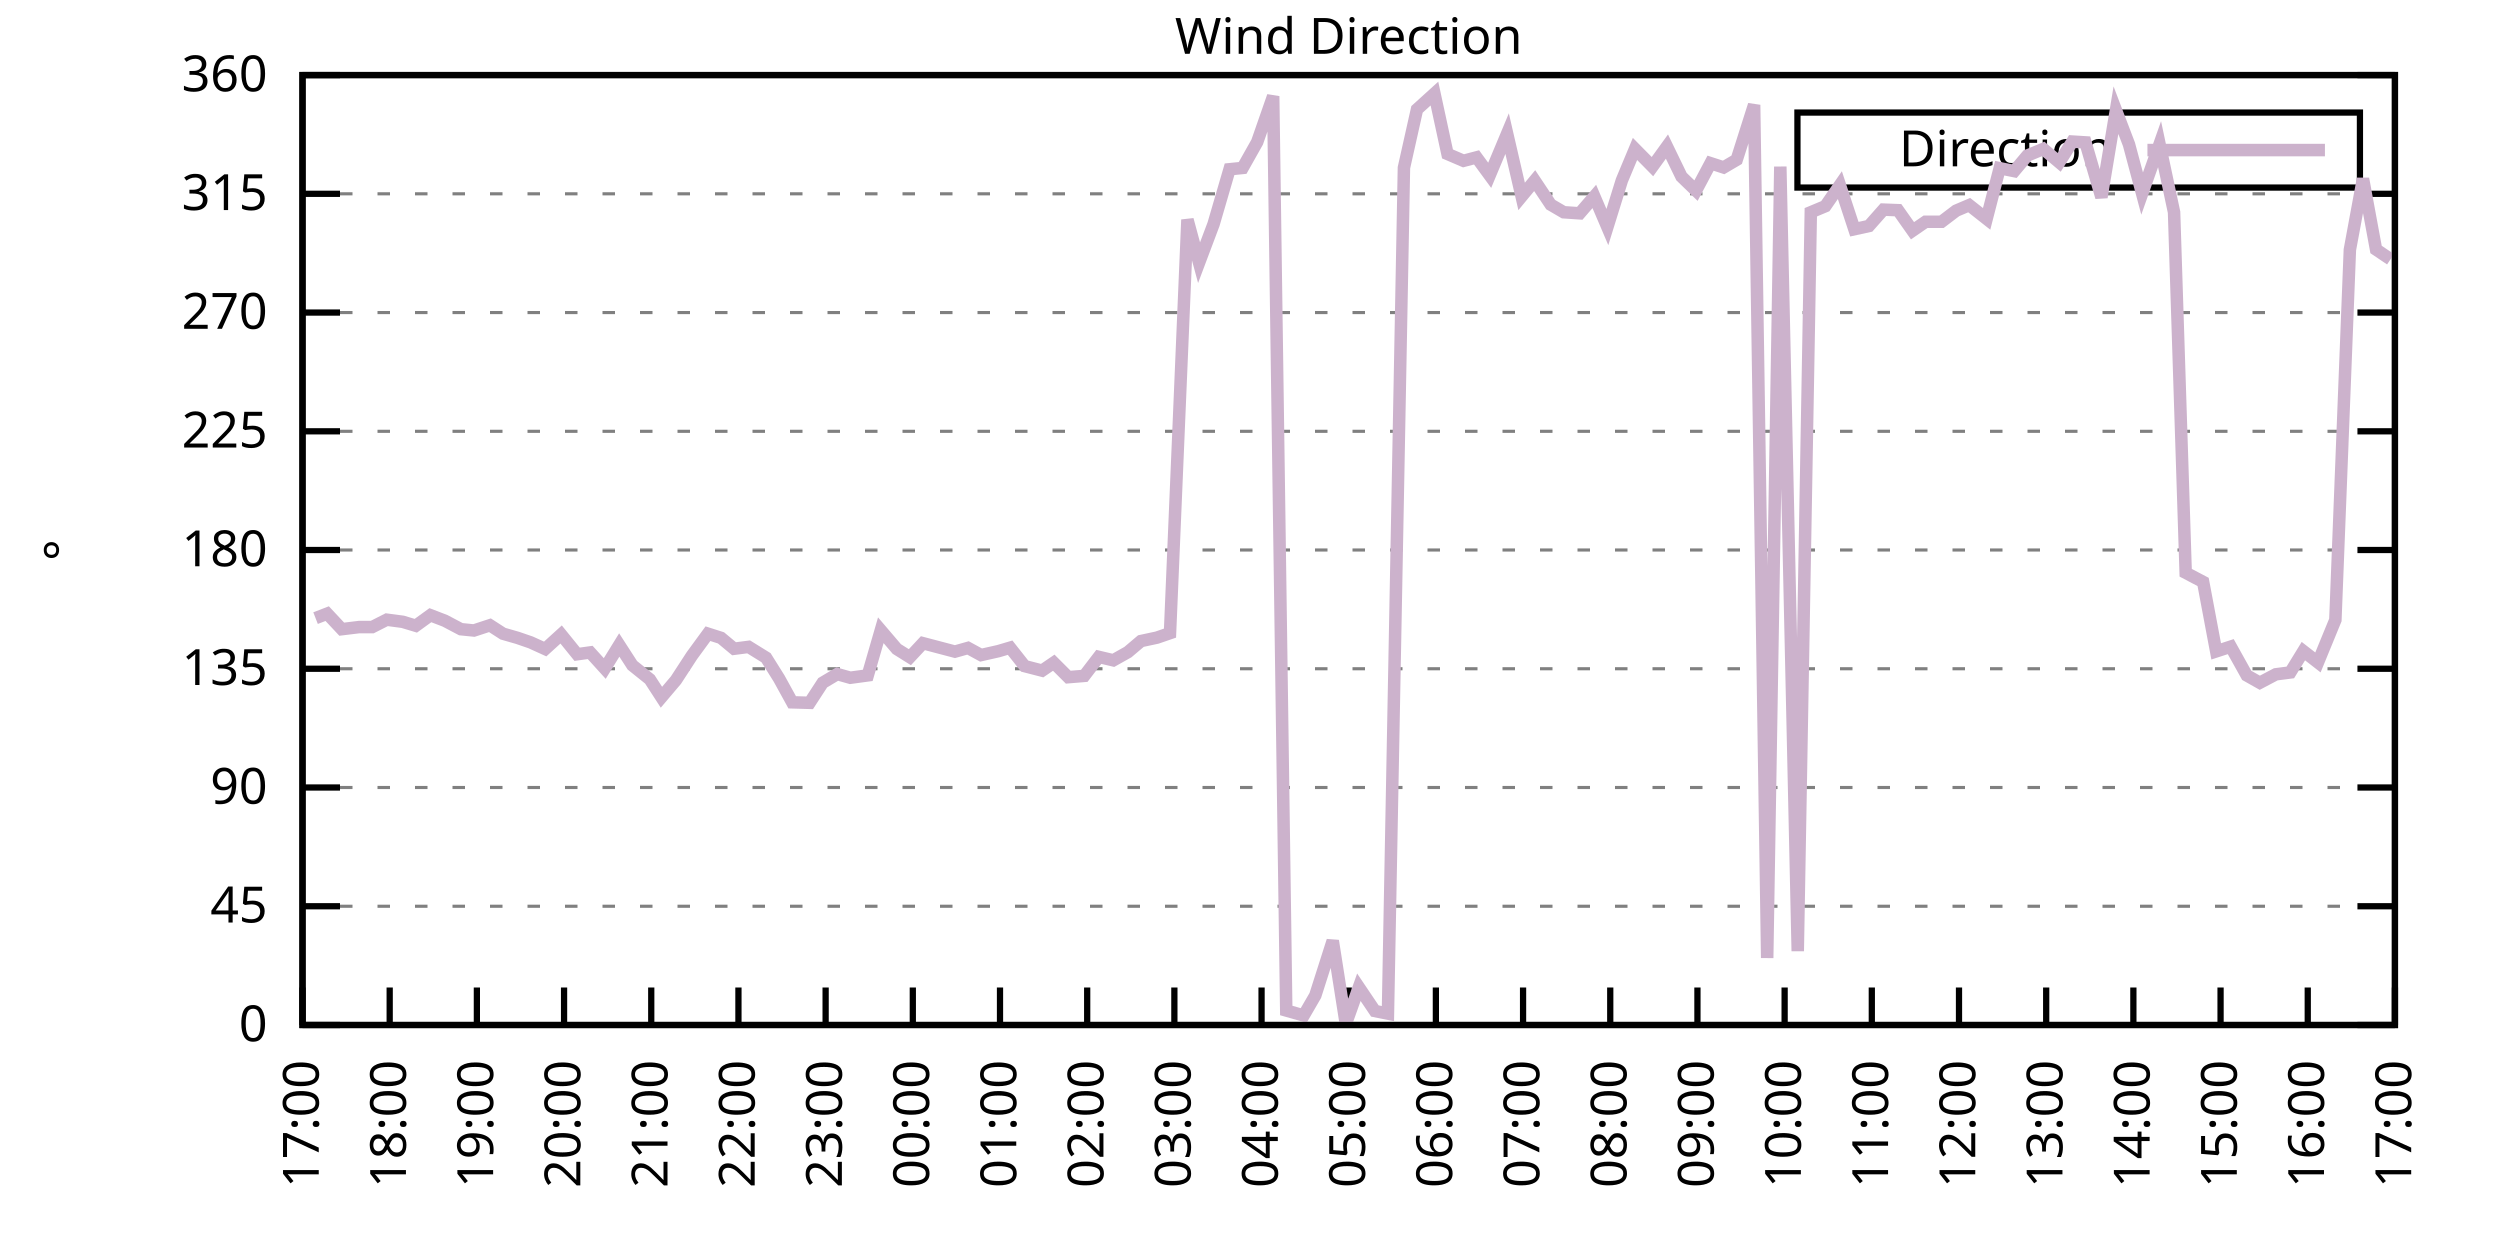
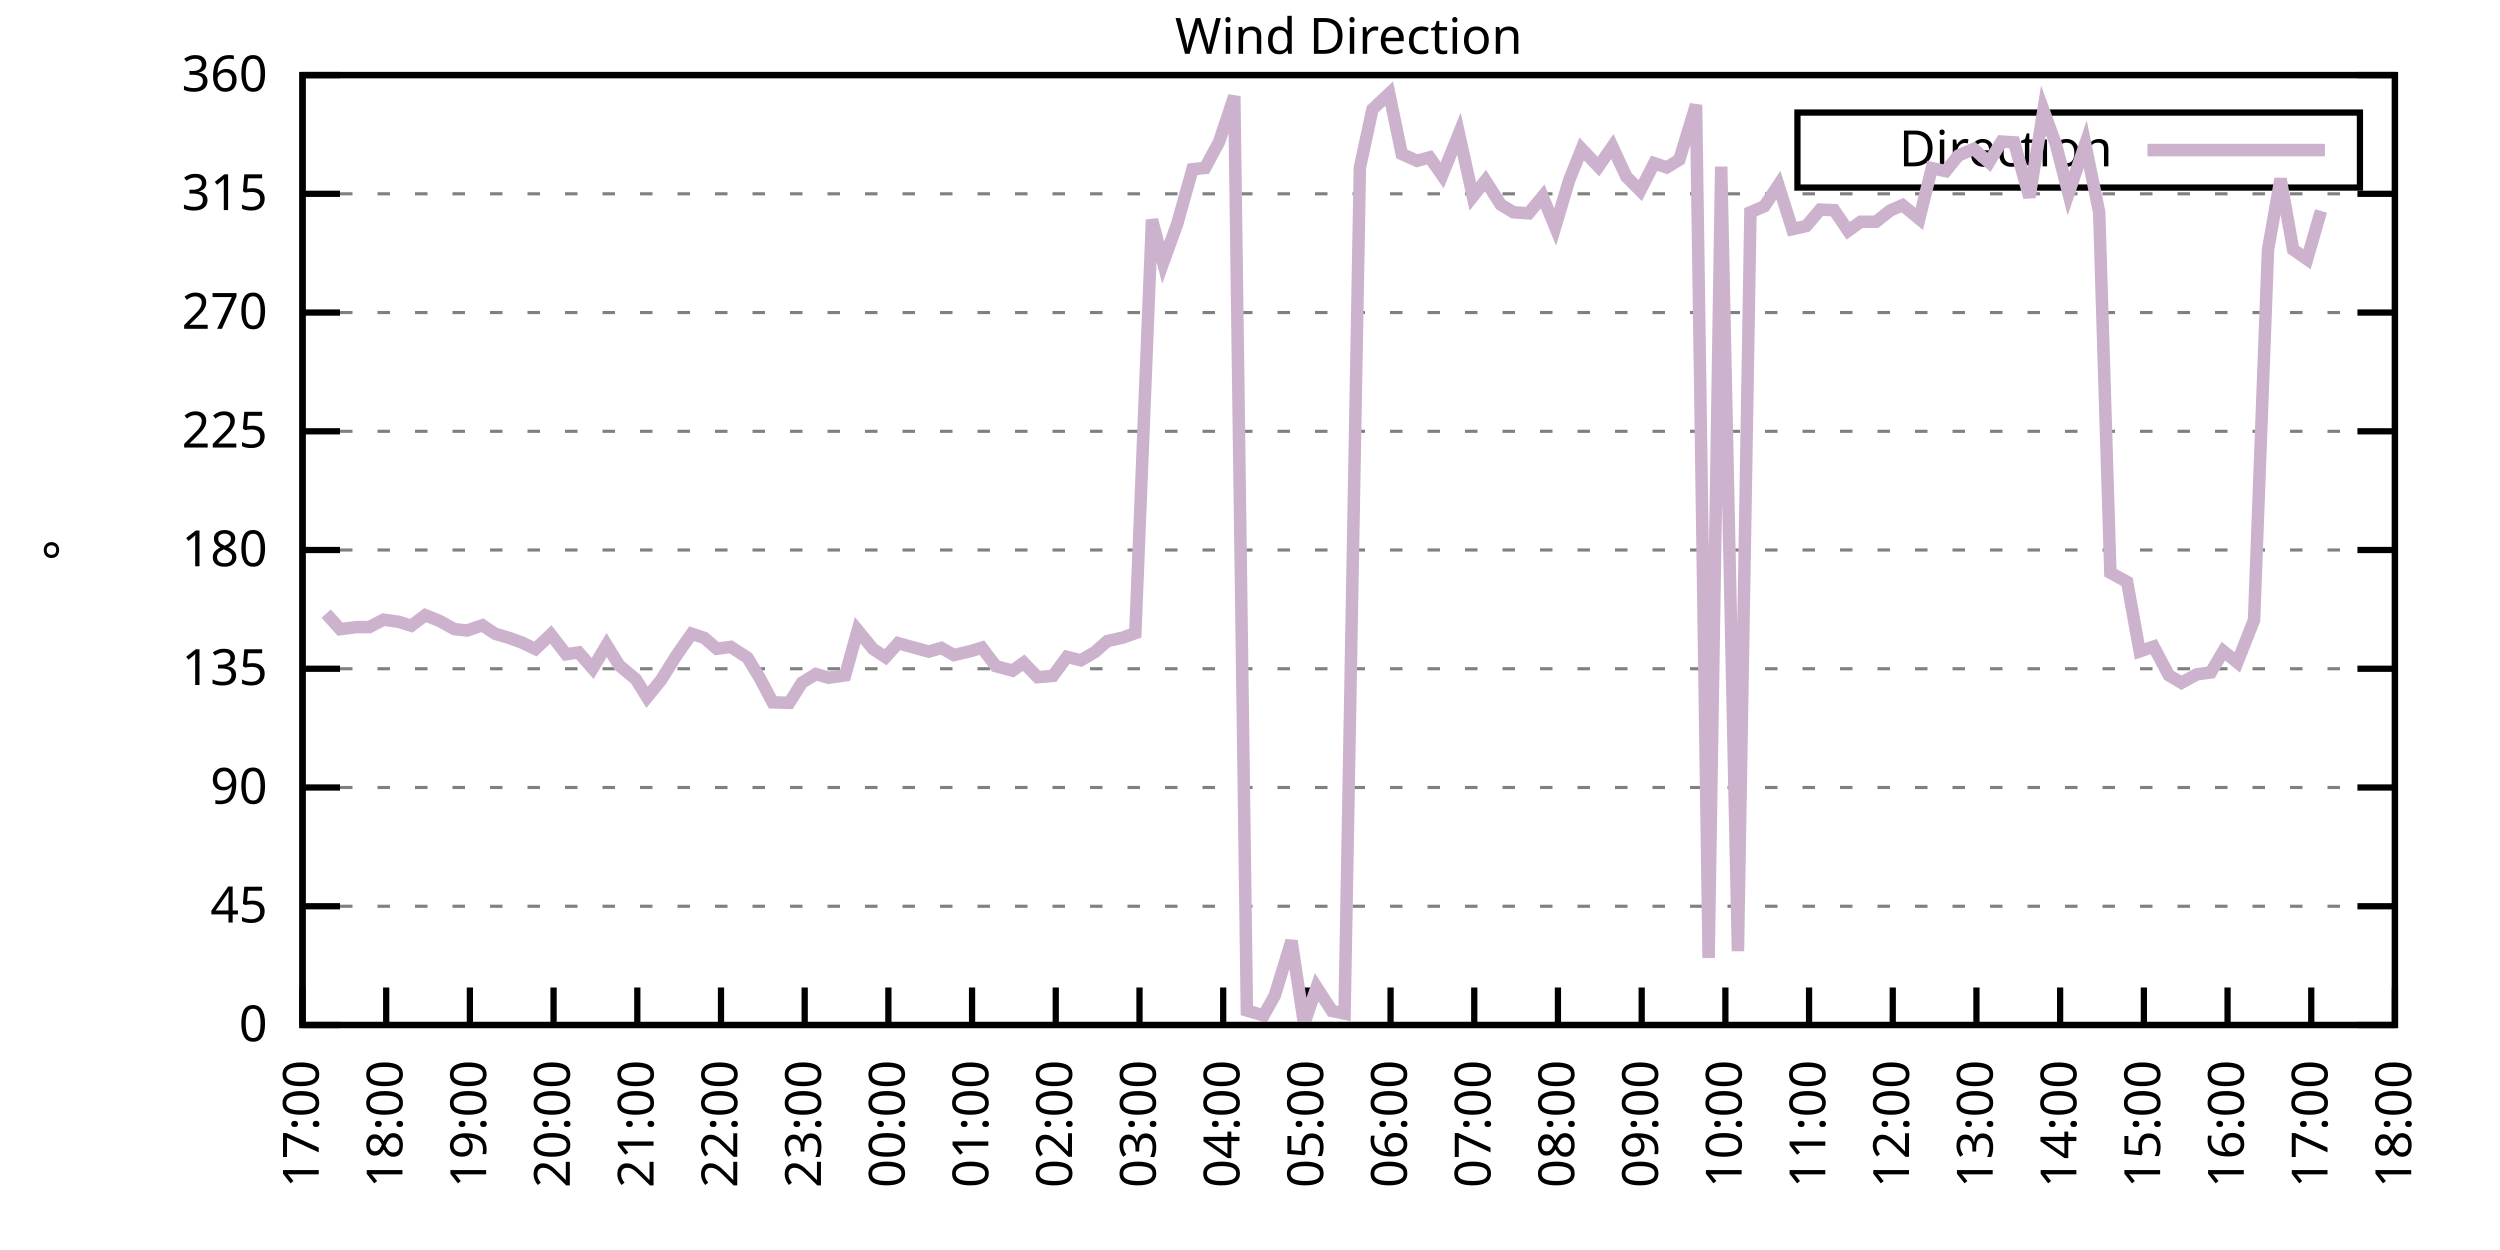
<svg xmlns="http://www.w3.org/2000/svg" xmlns:xlink="http://www.w3.org/1999/xlink" width="400" height="200" viewBox="0 0 400 200">
  <g id="gnuplot_canvas">
    <rect x="0" y="0" width="400" height="200" fill="none" />
    <defs>
      <circle id="gpDot" r="0.5" stroke-width="0.5" stroke="currentColor" />
      <path id="gpPt0" stroke-width="0.333" stroke="currentColor" d="M-1,0 h2 M0,-1 v2" />
      <path id="gpPt1" stroke-width="0.333" stroke="currentColor" d="M-1,-1 L1,1 M1,-1 L-1,1" />
      <path id="gpPt2" stroke-width="0.333" stroke="currentColor" d="M-1,0 L1,0 M0,-1 L0,1 M-1,-1 L1,1 M-1,1 L1,-1" />
      <rect id="gpPt3" stroke-width="0.333" stroke="currentColor" x="-1" y="-1" width="2" height="2" />
      <rect id="gpPt4" stroke-width="0.333" stroke="currentColor" fill="currentColor" x="-1" y="-1" width="2" height="2" />
      <circle id="gpPt5" stroke-width="0.333" stroke="currentColor" cx="0" cy="0" r="1" />
      <use xlink:href="#gpPt5" id="gpPt6" fill="currentColor" stroke="none" />
      <path id="gpPt7" stroke-width="0.333" stroke="currentColor" d="M0,-1.33 L-1.33,0.67 L1.33,0.67 z" />
      <use xlink:href="#gpPt7" id="gpPt8" fill="currentColor" stroke="none" />
      <use xlink:href="#gpPt7" id="gpPt9" stroke="currentColor" transform="rotate(180)" />
      <use xlink:href="#gpPt9" id="gpPt10" fill="currentColor" stroke="none" />
      <use xlink:href="#gpPt3" id="gpPt11" stroke="currentColor" transform="rotate(45)" />
      <use xlink:href="#gpPt11" id="gpPt12" fill="currentColor" stroke="none" />
      <path id="gpPt13" stroke-width="0.333" stroke="currentColor" d="M0,1.330 L1.265,0.411 L0.782,-1.067 L-0.782,-1.076 L-1.265,0.411 z" />
      <use xlink:href="#gpPt13" id="gpPt14" fill="currentColor" stroke="none" />
      <filter id="textbox" filterUnits="objectBoundingBox" x="0" y="0" height="1" width="1">
        <feFlood flood-color="white" flood-opacity="1" result="bgnd" />
        <feComposite in="SourceGraphic" in2="bgnd" operator="atop" />
      </filter>
      <filter id="greybox" filterUnits="objectBoundingBox" x="0" y="0" height="1" width="1">
        <feFlood flood-color="lightgrey" flood-opacity="1" result="grey" />
        <feComposite in="SourceGraphic" in2="grey" operator="atop" />
      </filter>
    </defs>
    <g fill="none" color="white" stroke="currentColor" stroke-width="1.00" stroke-linecap="butt" stroke-linejoin="miter">
</g>
    <g fill="none" color="black" stroke="currentColor" stroke-width="1.00" stroke-linecap="butt" stroke-linejoin="miter">
      <g stroke="none" shape-rendering="crispEdges">
        <polygon fill="rgb(255, 255, 255)" points="48.40,164.00 383.18,164.00 383.18,12.02 48.40,12.02 " />
      </g>
    </g>
    <g fill="none" color="black" stroke="currentColor" stroke-width="1.00" stroke-linecap="butt" stroke-linejoin="miter">
</g>
    <g fill="none" color="black" stroke="black" stroke-width="0.50" stroke-linecap="butt" stroke-linejoin="miter">
</g>
    <g fill="none" color="gray" stroke="currentColor" stroke-width="0.50" stroke-linecap="butt" stroke-linejoin="miter">
      <path stroke="gray" stroke-dasharray="2,4" class="gridline" d="M48.40,164.00 L383.19,164.00  " />
    </g>
    <g fill="none" color="gray" stroke="gray" stroke-width="1.00" stroke-linecap="butt" stroke-linejoin="miter">
</g>
    <g fill="none" color="black" stroke="currentColor" stroke-width="1.00" stroke-linecap="butt" stroke-linejoin="miter">
      <path stroke="black" d="M48.40,164.00 L54.40,164.00 M383.19,164.00 L377.19,164.00  " />
      <g transform="translate(42.80,166.60)" stroke="none" fill="black" font-family="Sans" font-size="8.00" text-anchor="end">
        <text>
          <tspan font-family="Sans"> 0</tspan>
        </text>
      </g>
    </g>
    <g fill="none" color="black" stroke="currentColor" stroke-width="1.00" stroke-linecap="butt" stroke-linejoin="miter">
</g>
    <g fill="none" color="black" stroke="black" stroke-width="0.50" stroke-linecap="butt" stroke-linejoin="miter">
</g>
    <g fill="none" color="gray" stroke="currentColor" stroke-width="0.50" stroke-linecap="butt" stroke-linejoin="miter">
      <path stroke="gray" stroke-dasharray="2,4" class="gridline" d="M48.40,145.00 L383.19,145.00  " />
    </g>
    <g fill="none" color="gray" stroke="gray" stroke-width="1.00" stroke-linecap="butt" stroke-linejoin="miter">
</g>
    <g fill="none" color="black" stroke="currentColor" stroke-width="1.00" stroke-linecap="butt" stroke-linejoin="miter">
      <path stroke="black" d="M48.40,145.00 L54.40,145.00 M383.19,145.00 L377.19,145.00  " />
      <g transform="translate(42.80,147.60)" stroke="none" fill="black" font-family="Sans" font-size="8.00" text-anchor="end">
        <text>
          <tspan font-family="Sans"> 45</tspan>
        </text>
      </g>
    </g>
    <g fill="none" color="black" stroke="currentColor" stroke-width="1.00" stroke-linecap="butt" stroke-linejoin="miter">
</g>
    <g fill="none" color="black" stroke="black" stroke-width="0.50" stroke-linecap="butt" stroke-linejoin="miter">
</g>
    <g fill="none" color="gray" stroke="currentColor" stroke-width="0.50" stroke-linecap="butt" stroke-linejoin="miter">
      <path stroke="gray" stroke-dasharray="2,4" class="gridline" d="M48.40,126.00 L383.19,126.00  " />
    </g>
    <g fill="none" color="gray" stroke="gray" stroke-width="1.00" stroke-linecap="butt" stroke-linejoin="miter">
</g>
    <g fill="none" color="black" stroke="currentColor" stroke-width="1.00" stroke-linecap="butt" stroke-linejoin="miter">
      <path stroke="black" d="M48.40,126.00 L54.40,126.00 M383.19,126.00 L377.19,126.00  " />
      <g transform="translate(42.80,128.60)" stroke="none" fill="black" font-family="Sans" font-size="8.00" text-anchor="end">
        <text>
          <tspan font-family="Sans"> 90</tspan>
        </text>
      </g>
    </g>
    <g fill="none" color="black" stroke="currentColor" stroke-width="1.00" stroke-linecap="butt" stroke-linejoin="miter">
</g>
    <g fill="none" color="black" stroke="black" stroke-width="0.50" stroke-linecap="butt" stroke-linejoin="miter">
</g>
    <g fill="none" color="gray" stroke="currentColor" stroke-width="0.50" stroke-linecap="butt" stroke-linejoin="miter">
      <path stroke="gray" stroke-dasharray="2,4" class="gridline" d="M48.40,107.00 L383.19,107.00  " />
    </g>
    <g fill="none" color="gray" stroke="gray" stroke-width="1.00" stroke-linecap="butt" stroke-linejoin="miter">
</g>
    <g fill="none" color="black" stroke="currentColor" stroke-width="1.00" stroke-linecap="butt" stroke-linejoin="miter">
      <path stroke="black" d="M48.40,107.00 L54.40,107.00 M383.19,107.00 L377.19,107.00  " />
      <g transform="translate(42.80,109.60)" stroke="none" fill="black" font-family="Sans" font-size="8.00" text-anchor="end">
        <text>
          <tspan font-family="Sans"> 135</tspan>
        </text>
      </g>
    </g>
    <g fill="none" color="black" stroke="currentColor" stroke-width="1.00" stroke-linecap="butt" stroke-linejoin="miter">
</g>
    <g fill="none" color="black" stroke="black" stroke-width="0.50" stroke-linecap="butt" stroke-linejoin="miter">
</g>
    <g fill="none" color="gray" stroke="currentColor" stroke-width="0.50" stroke-linecap="butt" stroke-linejoin="miter">
      <path stroke="gray" stroke-dasharray="2,4" class="gridline" d="M48.40,88.00 L383.19,88.00  " />
    </g>
    <g fill="none" color="gray" stroke="gray" stroke-width="1.00" stroke-linecap="butt" stroke-linejoin="miter">
</g>
    <g fill="none" color="black" stroke="currentColor" stroke-width="1.00" stroke-linecap="butt" stroke-linejoin="miter">
      <path stroke="black" d="M48.40,88.00 L54.40,88.00 M383.19,88.00 L377.19,88.00  " />
      <g transform="translate(42.80,90.60)" stroke="none" fill="black" font-family="Sans" font-size="8.00" text-anchor="end">
        <text>
          <tspan font-family="Sans"> 180</tspan>
        </text>
      </g>
    </g>
    <g fill="none" color="black" stroke="currentColor" stroke-width="1.00" stroke-linecap="butt" stroke-linejoin="miter">
</g>
    <g fill="none" color="black" stroke="black" stroke-width="0.50" stroke-linecap="butt" stroke-linejoin="miter">
</g>
    <g fill="none" color="gray" stroke="currentColor" stroke-width="0.50" stroke-linecap="butt" stroke-linejoin="miter">
      <path stroke="gray" stroke-dasharray="2,4" class="gridline" d="M48.40,69.01 L383.19,69.01  " />
    </g>
    <g fill="none" color="gray" stroke="gray" stroke-width="1.00" stroke-linecap="butt" stroke-linejoin="miter">
</g>
    <g fill="none" color="black" stroke="currentColor" stroke-width="1.00" stroke-linecap="butt" stroke-linejoin="miter">
      <path stroke="black" d="M48.40,69.01 L54.40,69.01 M383.19,69.01 L377.19,69.01  " />
      <g transform="translate(42.80,71.61)" stroke="none" fill="black" font-family="Sans" font-size="8.00" text-anchor="end">
        <text>
          <tspan font-family="Sans"> 225</tspan>
        </text>
      </g>
    </g>
    <g fill="none" color="black" stroke="currentColor" stroke-width="1.00" stroke-linecap="butt" stroke-linejoin="miter">
</g>
    <g fill="none" color="black" stroke="black" stroke-width="0.50" stroke-linecap="butt" stroke-linejoin="miter">
</g>
    <g fill="none" color="gray" stroke="currentColor" stroke-width="0.50" stroke-linecap="butt" stroke-linejoin="miter">
      <path stroke="gray" stroke-dasharray="2,4" class="gridline" d="M48.40,50.01 L383.19,50.01  " />
    </g>
    <g fill="none" color="gray" stroke="gray" stroke-width="1.00" stroke-linecap="butt" stroke-linejoin="miter">
</g>
    <g fill="none" color="black" stroke="currentColor" stroke-width="1.00" stroke-linecap="butt" stroke-linejoin="miter">
      <path stroke="black" d="M48.40,50.01 L54.40,50.01 M383.19,50.01 L377.19,50.01  " />
      <g transform="translate(42.80,52.61)" stroke="none" fill="black" font-family="Sans" font-size="8.00" text-anchor="end">
        <text>
          <tspan font-family="Sans"> 270</tspan>
        </text>
      </g>
    </g>
    <g fill="none" color="black" stroke="currentColor" stroke-width="1.00" stroke-linecap="butt" stroke-linejoin="miter">
</g>
    <g fill="none" color="black" stroke="black" stroke-width="0.50" stroke-linecap="butt" stroke-linejoin="miter">
</g>
    <g fill="none" color="gray" stroke="currentColor" stroke-width="0.50" stroke-linecap="butt" stroke-linejoin="miter">
      <path stroke="gray" stroke-dasharray="2,4" class="gridline" d="M48.40,31.01 L383.19,31.01  " />
    </g>
    <g fill="none" color="gray" stroke="gray" stroke-width="1.00" stroke-linecap="butt" stroke-linejoin="miter">
</g>
    <g fill="none" color="black" stroke="currentColor" stroke-width="1.00" stroke-linecap="butt" stroke-linejoin="miter">
      <path stroke="black" d="M48.40,31.01 L54.40,31.01 M383.19,31.01 L377.19,31.01  " />
      <g transform="translate(42.80,33.61)" stroke="none" fill="black" font-family="Sans" font-size="8.00" text-anchor="end">
        <text>
          <tspan font-family="Sans"> 315</tspan>
        </text>
      </g>
    </g>
    <g fill="none" color="black" stroke="currentColor" stroke-width="1.00" stroke-linecap="butt" stroke-linejoin="miter">
</g>
    <g fill="none" color="black" stroke="black" stroke-width="0.50" stroke-linecap="butt" stroke-linejoin="miter">
</g>
    <g fill="none" color="gray" stroke="currentColor" stroke-width="0.50" stroke-linecap="butt" stroke-linejoin="miter">
      <path stroke="gray" stroke-dasharray="2,4" class="gridline" d="M48.40,12.01 L383.19,12.01  " />
    </g>
    <g fill="none" color="gray" stroke="gray" stroke-width="1.00" stroke-linecap="butt" stroke-linejoin="miter">
</g>
    <g fill="none" color="black" stroke="currentColor" stroke-width="1.00" stroke-linecap="butt" stroke-linejoin="miter">
      <path stroke="black" d="M48.40,12.01 L54.40,12.01 M383.19,12.01 L377.19,12.01  " />
      <g transform="translate(42.80,14.61)" stroke="none" fill="black" font-family="Sans" font-size="8.00" text-anchor="end">
        <text>
          <tspan font-family="Sans"> 360</tspan>
        </text>
      </g>
    </g>
    <g fill="none" color="black" stroke="currentColor" stroke-width="1.00" stroke-linecap="butt" stroke-linejoin="miter">
      <path stroke="black" d="M48.40,164.00 L48.40,158.00  " />
      <g transform="translate(51.00,169.60) rotate(270.00)" stroke="none" fill="black" font-family="Sans" font-size="8.00" text-anchor="end">
        <text>
          <tspan font-family="Sans">17:00</tspan>
        </text>
      </g>
    </g>
    <g fill="none" color="black" stroke="currentColor" stroke-width="1.00" stroke-linecap="butt" stroke-linejoin="miter">
-       <path stroke="black" d="M62.35,164.00 L62.35,158.00  " />
-       <g transform="translate(64.95,169.60) rotate(270.00)" stroke="none" fill="black" font-family="Sans" font-size="8.00" text-anchor="end">
+       <path stroke="black" d="M61.79,164.00 L61.79,158.00  " />
+       <g transform="translate(64.39,169.60) rotate(270.00)" stroke="none" fill="black" font-family="Sans" font-size="8.00" text-anchor="end">
        <text>
          <tspan font-family="Sans">18:00</tspan>
        </text>
      </g>
    </g>
    <g fill="none" color="black" stroke="currentColor" stroke-width="1.00" stroke-linecap="butt" stroke-linejoin="miter">
-       <path stroke="black" d="M76.30,164.00 L76.30,158.00  " />
-       <g transform="translate(78.90,169.60) rotate(270.00)" stroke="none" fill="black" font-family="Sans" font-size="8.00" text-anchor="end">
+       <path stroke="black" d="M75.18,164.00 L75.18,158.00  " />
+       <g transform="translate(77.78,169.60) rotate(270.00)" stroke="none" fill="black" font-family="Sans" font-size="8.00" text-anchor="end">
        <text>
          <tspan font-family="Sans">19:00</tspan>
        </text>
      </g>
    </g>
    <g fill="none" color="black" stroke="currentColor" stroke-width="1.00" stroke-linecap="butt" stroke-linejoin="miter">
-       <path stroke="black" d="M90.25,164.00 L90.25,158.00  " />
-       <g transform="translate(92.85,169.60) rotate(270.00)" stroke="none" fill="black" font-family="Sans" font-size="8.00" text-anchor="end">
+       <path stroke="black" d="M88.57,164.00 L88.57,158.00  " />
+       <g transform="translate(91.17,169.60) rotate(270.00)" stroke="none" fill="black" font-family="Sans" font-size="8.00" text-anchor="end">
        <text>
          <tspan font-family="Sans">20:00</tspan>
        </text>
      </g>
    </g>
    <g fill="none" color="black" stroke="currentColor" stroke-width="1.00" stroke-linecap="butt" stroke-linejoin="miter">
-       <path stroke="black" d="M104.20,164.00 L104.20,158.00  " />
-       <g transform="translate(106.80,169.60) rotate(270.00)" stroke="none" fill="black" font-family="Sans" font-size="8.00" text-anchor="end">
+       <path stroke="black" d="M101.97,164.00 L101.97,158.00  " />
+       <g transform="translate(104.57,169.60) rotate(270.00)" stroke="none" fill="black" font-family="Sans" font-size="8.00" text-anchor="end">
        <text>
          <tspan font-family="Sans">21:00</tspan>
        </text>
      </g>
    </g>
    <g fill="none" color="black" stroke="currentColor" stroke-width="1.00" stroke-linecap="butt" stroke-linejoin="miter">
-       <path stroke="black" d="M118.15,164.00 L118.15,158.00  " />
-       <g transform="translate(120.75,169.60) rotate(270.00)" stroke="none" fill="black" font-family="Sans" font-size="8.00" text-anchor="end">
+       <path stroke="black" d="M115.36,164.00 L115.36,158.00  " />
+       <g transform="translate(117.96,169.60) rotate(270.00)" stroke="none" fill="black" font-family="Sans" font-size="8.00" text-anchor="end">
        <text>
          <tspan font-family="Sans">22:00</tspan>
        </text>
      </g>
    </g>
    <g fill="none" color="black" stroke="currentColor" stroke-width="1.00" stroke-linecap="butt" stroke-linejoin="miter">
-       <path stroke="black" d="M132.10,164.00 L132.10,158.00  " />
-       <g transform="translate(134.70,169.60) rotate(270.00)" stroke="none" fill="black" font-family="Sans" font-size="8.00" text-anchor="end">
+       <path stroke="black" d="M128.75,164.00 L128.75,158.00  " />
+       <g transform="translate(131.35,169.60) rotate(270.00)" stroke="none" fill="black" font-family="Sans" font-size="8.00" text-anchor="end">
        <text>
          <tspan font-family="Sans">23:00</tspan>
        </text>
      </g>
    </g>
    <g fill="none" color="black" stroke="currentColor" stroke-width="1.00" stroke-linecap="butt" stroke-linejoin="miter">
-       <path stroke="black" d="M146.05,164.00 L146.05,158.00  " />
-       <g transform="translate(148.65,169.60) rotate(270.00)" stroke="none" fill="black" font-family="Sans" font-size="8.00" text-anchor="end">
+       <path stroke="black" d="M142.14,164.00 L142.14,158.00  " />
+       <g transform="translate(144.74,169.60) rotate(270.00)" stroke="none" fill="black" font-family="Sans" font-size="8.00" text-anchor="end">
        <text>
          <tspan font-family="Sans">00:00</tspan>
        </text>
      </g>
    </g>
    <g fill="none" color="black" stroke="currentColor" stroke-width="1.00" stroke-linecap="butt" stroke-linejoin="miter">
-       <path stroke="black" d="M160.00,164.00 L160.00,158.00  " />
-       <g transform="translate(162.60,169.60) rotate(270.00)" stroke="none" fill="black" font-family="Sans" font-size="8.00" text-anchor="end">
+       <path stroke="black" d="M155.53,164.00 L155.53,158.00  " />
+       <g transform="translate(158.13,169.60) rotate(270.00)" stroke="none" fill="black" font-family="Sans" font-size="8.00" text-anchor="end">
        <text>
          <tspan font-family="Sans">01:00</tspan>
        </text>
      </g>
    </g>
    <g fill="none" color="black" stroke="currentColor" stroke-width="1.00" stroke-linecap="butt" stroke-linejoin="miter">
-       <path stroke="black" d="M173.95,164.00 L173.95,158.00  " />
-       <g transform="translate(176.55,169.60) rotate(270.00)" stroke="none" fill="black" font-family="Sans" font-size="8.00" text-anchor="end">
+       <path stroke="black" d="M168.92,164.00 L168.92,158.00  " />
+       <g transform="translate(171.52,169.60) rotate(270.00)" stroke="none" fill="black" font-family="Sans" font-size="8.00" text-anchor="end">
        <text>
          <tspan font-family="Sans">02:00</tspan>
        </text>
      </g>
    </g>
    <g fill="none" color="black" stroke="currentColor" stroke-width="1.00" stroke-linecap="butt" stroke-linejoin="miter">
-       <path stroke="black" d="M187.90,164.00 L187.90,158.00  " />
-       <g transform="translate(190.50,169.60) rotate(270.00)" stroke="none" fill="black" font-family="Sans" font-size="8.00" text-anchor="end">
+       <path stroke="black" d="M182.32,164.00 L182.32,158.00  " />
+       <g transform="translate(184.92,169.60) rotate(270.00)" stroke="none" fill="black" font-family="Sans" font-size="8.00" text-anchor="end">
        <text>
          <tspan font-family="Sans">03:00</tspan>
        </text>
      </g>
    </g>
    <g fill="none" color="black" stroke="currentColor" stroke-width="1.00" stroke-linecap="butt" stroke-linejoin="miter">
-       <path stroke="black" d="M201.85,164.00 L201.85,158.00  " />
-       <g transform="translate(204.45,169.60) rotate(270.00)" stroke="none" fill="black" font-family="Sans" font-size="8.00" text-anchor="end">
+       <path stroke="black" d="M195.71,164.00 L195.71,158.00  " />
+       <g transform="translate(198.31,169.60) rotate(270.00)" stroke="none" fill="black" font-family="Sans" font-size="8.00" text-anchor="end">
        <text>
          <tspan font-family="Sans">04:00</tspan>
        </text>
      </g>
    </g>
    <g fill="none" color="black" stroke="currentColor" stroke-width="1.00" stroke-linecap="butt" stroke-linejoin="miter">
-       <path stroke="black" d="M215.80,164.00 L215.80,158.00  " />
-       <g transform="translate(218.40,169.60) rotate(270.00)" stroke="none" fill="black" font-family="Sans" font-size="8.00" text-anchor="end">
+       <path stroke="black" d="M209.10,164.00 L209.10,158.00  " />
+       <g transform="translate(211.70,169.60) rotate(270.00)" stroke="none" fill="black" font-family="Sans" font-size="8.00" text-anchor="end">
        <text>
          <tspan font-family="Sans">05:00</tspan>
        </text>
      </g>
    </g>
    <g fill="none" color="black" stroke="currentColor" stroke-width="1.00" stroke-linecap="butt" stroke-linejoin="miter">
-       <path stroke="black" d="M229.74,164.00 L229.74,158.00  " />
-       <g transform="translate(232.34,169.60) rotate(270.00)" stroke="none" fill="black" font-family="Sans" font-size="8.00" text-anchor="end">
+       <path stroke="black" d="M222.49,164.00 L222.49,158.00  " />
+       <g transform="translate(225.09,169.60) rotate(270.00)" stroke="none" fill="black" font-family="Sans" font-size="8.00" text-anchor="end">
        <text>
          <tspan font-family="Sans">06:00</tspan>
        </text>
      </g>
    </g>
    <g fill="none" color="black" stroke="currentColor" stroke-width="1.00" stroke-linecap="butt" stroke-linejoin="miter">
-       <path stroke="black" d="M243.69,164.00 L243.69,158.00  " />
-       <g transform="translate(246.29,169.60) rotate(270.00)" stroke="none" fill="black" font-family="Sans" font-size="8.00" text-anchor="end">
+       <path stroke="black" d="M235.88,164.00 L235.88,158.00  " />
+       <g transform="translate(238.48,169.60) rotate(270.00)" stroke="none" fill="black" font-family="Sans" font-size="8.00" text-anchor="end">
        <text>
          <tspan font-family="Sans">07:00</tspan>
        </text>
      </g>
    </g>
    <g fill="none" color="black" stroke="currentColor" stroke-width="1.00" stroke-linecap="butt" stroke-linejoin="miter">
-       <path stroke="black" d="M257.64,164.00 L257.64,158.00  " />
-       <g transform="translate(260.24,169.60) rotate(270.00)" stroke="none" fill="black" font-family="Sans" font-size="8.00" text-anchor="end">
+       <path stroke="black" d="M249.27,164.00 L249.27,158.00  " />
+       <g transform="translate(251.87,169.60) rotate(270.00)" stroke="none" fill="black" font-family="Sans" font-size="8.00" text-anchor="end">
        <text>
          <tspan font-family="Sans">08:00</tspan>
        </text>
      </g>
    </g>
    <g fill="none" color="black" stroke="currentColor" stroke-width="1.00" stroke-linecap="butt" stroke-linejoin="miter">
-       <path stroke="black" d="M271.59,164.00 L271.59,158.00  " />
-       <g transform="translate(274.19,169.60) rotate(270.00)" stroke="none" fill="black" font-family="Sans" font-size="8.00" text-anchor="end">
+       <path stroke="black" d="M262.67,164.00 L262.67,158.00  " />
+       <g transform="translate(265.27,169.60) rotate(270.00)" stroke="none" fill="black" font-family="Sans" font-size="8.00" text-anchor="end">
        <text>
          <tspan font-family="Sans">09:00</tspan>
        </text>
      </g>
    </g>
    <g fill="none" color="black" stroke="currentColor" stroke-width="1.00" stroke-linecap="butt" stroke-linejoin="miter">
-       <path stroke="black" d="M285.54,164.00 L285.54,158.00  " />
-       <g transform="translate(288.14,169.60) rotate(270.00)" stroke="none" fill="black" font-family="Sans" font-size="8.00" text-anchor="end">
+       <path stroke="black" d="M276.06,164.00 L276.06,158.00  " />
+       <g transform="translate(278.66,169.60) rotate(270.00)" stroke="none" fill="black" font-family="Sans" font-size="8.00" text-anchor="end">
        <text>
          <tspan font-family="Sans">10:00</tspan>
        </text>
      </g>
    </g>
    <g fill="none" color="black" stroke="currentColor" stroke-width="1.00" stroke-linecap="butt" stroke-linejoin="miter">
-       <path stroke="black" d="M299.49,164.00 L299.49,158.00  " />
-       <g transform="translate(302.09,169.60) rotate(270.00)" stroke="none" fill="black" font-family="Sans" font-size="8.00" text-anchor="end">
+       <path stroke="black" d="M289.45,164.00 L289.45,158.00  " />
+       <g transform="translate(292.05,169.60) rotate(270.00)" stroke="none" fill="black" font-family="Sans" font-size="8.00" text-anchor="end">
        <text>
          <tspan font-family="Sans">11:00</tspan>
        </text>
      </g>
    </g>
    <g fill="none" color="black" stroke="currentColor" stroke-width="1.00" stroke-linecap="butt" stroke-linejoin="miter">
-       <path stroke="black" d="M313.44,164.00 L313.44,158.00  " />
-       <g transform="translate(316.04,169.60) rotate(270.00)" stroke="none" fill="black" font-family="Sans" font-size="8.00" text-anchor="end">
+       <path stroke="black" d="M302.84,164.00 L302.84,158.00  " />
+       <g transform="translate(305.44,169.60) rotate(270.00)" stroke="none" fill="black" font-family="Sans" font-size="8.00" text-anchor="end">
        <text>
          <tspan font-family="Sans">12:00</tspan>
        </text>
      </g>
    </g>
    <g fill="none" color="black" stroke="currentColor" stroke-width="1.00" stroke-linecap="butt" stroke-linejoin="miter">
-       <path stroke="black" d="M327.39,164.00 L327.39,158.00  " />
-       <g transform="translate(329.99,169.60) rotate(270.00)" stroke="none" fill="black" font-family="Sans" font-size="8.00" text-anchor="end">
+       <path stroke="black" d="M316.23,164.00 L316.23,158.00  " />
+       <g transform="translate(318.83,169.60) rotate(270.00)" stroke="none" fill="black" font-family="Sans" font-size="8.00" text-anchor="end">
        <text>
          <tspan font-family="Sans">13:00</tspan>
        </text>
      </g>
    </g>
    <g fill="none" color="black" stroke="currentColor" stroke-width="1.00" stroke-linecap="butt" stroke-linejoin="miter">
-       <path stroke="black" d="M341.34,164.00 L341.34,158.00  " />
-       <g transform="translate(343.94,169.60) rotate(270.00)" stroke="none" fill="black" font-family="Sans" font-size="8.00" text-anchor="end">
+       <path stroke="black" d="M329.62,164.00 L329.62,158.00  " />
+       <g transform="translate(332.22,169.60) rotate(270.00)" stroke="none" fill="black" font-family="Sans" font-size="8.00" text-anchor="end">
        <text>
          <tspan font-family="Sans">14:00</tspan>
        </text>
      </g>
    </g>
    <g fill="none" color="black" stroke="currentColor" stroke-width="1.00" stroke-linecap="butt" stroke-linejoin="miter">
-       <path stroke="black" d="M355.29,164.00 L355.29,158.00  " />
-       <g transform="translate(357.89,169.60) rotate(270.00)" stroke="none" fill="black" font-family="Sans" font-size="8.00" text-anchor="end">
+       <path stroke="black" d="M343.02,164.00 L343.02,158.00  " />
+       <g transform="translate(345.62,169.60) rotate(270.00)" stroke="none" fill="black" font-family="Sans" font-size="8.00" text-anchor="end">
        <text>
          <tspan font-family="Sans">15:00</tspan>
        </text>
      </g>
    </g>
    <g fill="none" color="black" stroke="currentColor" stroke-width="1.00" stroke-linecap="butt" stroke-linejoin="miter">
-       <path stroke="black" d="M369.24,164.00 L369.24,158.00  " />
-       <g transform="translate(371.84,169.60) rotate(270.00)" stroke="none" fill="black" font-family="Sans" font-size="8.00" text-anchor="end">
+       <path stroke="black" d="M356.41,164.00 L356.41,158.00  " />
+       <g transform="translate(359.01,169.60) rotate(270.00)" stroke="none" fill="black" font-family="Sans" font-size="8.00" text-anchor="end">
        <text>
          <tspan font-family="Sans">16:00</tspan>
+         </text>
+       </g>
+     </g>
+     <g fill="none" color="black" stroke="currentColor" stroke-width="1.00" stroke-linecap="butt" stroke-linejoin="miter">
+       <path stroke="black" d="M369.80,164.00 L369.80,158.00  " />
+       <g transform="translate(372.40,169.60) rotate(270.00)" stroke="none" fill="black" font-family="Sans" font-size="8.00" text-anchor="end">
+         <text>
+           <tspan font-family="Sans">17:00</tspan>
        </text>
      </g>
    </g>
    <g fill="none" color="black" stroke="currentColor" stroke-width="1.00" stroke-linecap="butt" stroke-linejoin="miter">
      <path stroke="black" d="M383.19,164.00 L383.19,158.00  " />
      <g transform="translate(385.79,169.60) rotate(270.00)" stroke="none" fill="black" font-family="Sans" font-size="8.00" text-anchor="end">
        <text>
-           <tspan font-family="Sans">17:00</tspan>
+           <tspan font-family="Sans">18:00</tspan>
        </text>
      </g>
    </g>
    <g fill="none" color="black" stroke="currentColor" stroke-width="1.00" stroke-linecap="butt" stroke-linejoin="miter">
</g>
    <g fill="none" color="black" stroke="currentColor" stroke-width="1.00" stroke-linecap="butt" stroke-linejoin="miter">
      <path stroke="black" d="M48.40,12.01 L48.40,164.00 L383.19,164.00 L383.19,12.01 L48.40,12.01 Z  " />
    </g>
    <g fill="none" color="black" stroke="currentColor" stroke-width="1.00" stroke-linecap="butt" stroke-linejoin="miter">
</g>
    <g fill="none" color="black" stroke="currentColor" stroke-width="1.00" stroke-linecap="butt" stroke-linejoin="miter">
      <path stroke="black" d="M287.59,30.01 L287.59,18.01 L377.59,18.01 L377.59,30.01 L287.59,30.01 Z  " />
    </g>
    <g id="Wind_direction_plot_1">
      <g fill="none" color="white" stroke="black" stroke-width="2.00" stroke-linecap="butt" stroke-linejoin="miter">
</g>
      <g fill="none" color="black" stroke="currentColor" stroke-width="2.00" stroke-linecap="butt" stroke-linejoin="miter">
        <g transform="translate(337.99,26.61)" stroke="none" fill="black" font-family="Sans" font-size="8.00" text-anchor="end">
          <text>
            <tspan font-family="Sans">Direction</tspan>
          </text>
        </g>
      </g>
      <g fill="none" color="black" stroke="currentColor" stroke-width="2.00" stroke-linecap="butt" stroke-linejoin="miter">
-         <path stroke="rgb(204, 178, 204)" d="M343.59,24.01 L371.99,24.01 M50.49,98.90 L52.35,98.18 L54.68,100.67 L57.47,100.33 L59.56,100.33 L61.88,99.15   L64.44,99.49 L66.53,100.12 L68.86,98.43 L71.18,99.32 L73.74,100.67 L75.83,100.88 L78.39,100.04 L80.48,101.39   L82.81,102.06 L84.90,102.78 L87.23,103.84 L89.78,101.52 L92.34,104.68 L94.43,104.39 L96.76,106.96 L99.08,103.20   L101.18,106.45 L103.97,108.69 L105.83,111.56 L108.15,108.82 L110.71,104.89 L113.27,101.39 L115.36,102.06 L117.45,103.80   L119.78,103.50 L122.57,105.23 L124.66,108.57 L126.75,112.37 L129.54,112.45 L131.63,109.24 L133.96,107.85 L136.05,108.44   L138.84,108.06 L140.93,100.84 L143.49,103.84 L145.58,105.15 L147.67,102.91 L152.79,104.26 L154.88,103.67 L156.97,104.81   L159.76,104.18 L161.62,103.63 L163.95,106.58 L166.74,107.30 L168.60,106.03 L170.92,108.35 L173.48,108.14 L175.81,105.10   L178.13,105.65 L180.46,104.34 L182.55,102.57 L185.11,102.02 L187.20,101.30 L189.99,35.15 L191.85,42.03 L194.17,35.86   L196.73,27.08 L198.82,26.87 L201.15,22.73 L203.71,15.39 L205.80,161.68 L208.59,162.48 L210.45,159.27 L213.24,150.53   L215.33,163.83 L217.42,157.96 L219.98,161.76 L222.07,162.18 L224.63,26.83 L226.72,17.50 L229.51,14.97 L231.60,24.63   L234.16,25.73 L236.25,25.18 L238.35,28.05 L241.14,21.38 L243.46,31.43 L245.55,28.90 L248.11,32.74 L250.20,33.96   L252.76,34.13 L255.09,31.43 L257.18,36.33 L259.50,28.86 L261.60,23.83 L264.39,26.66 L266.71,23.45 L269.04,28.26   L271.36,30.50 L273.69,26.11 L275.78,26.79 L277.87,25.56 L280.66,16.78 L282.75,153.28 L284.85,26.66 L287.64,152.18   L289.73,33.96 L292.05,32.99 L294.38,29.62 L296.70,36.67 L299.03,36.16 L301.35,33.54 L303.68,33.63 L306.00,36.92   L308.09,35.48 L310.65,35.48 L312.98,33.71 L315.07,32.82 L317.86,35.02 L319.95,26.91 L322.28,27.38 L324.37,24.89   L326.93,23.83 L329.48,25.98 L331.58,22.65 L333.67,22.78 L336.23,31.56 L338.55,17.63 L340.64,23.11 L342.74,30.97   L345.53,23.07 L347.85,33.96 L349.71,91.64 L352.50,93.11 L354.59,104.22 L356.92,103.46 L359.48,108.06 L361.57,109.24   L364.13,107.89 L366.45,107.59 L368.54,104.18 L370.87,105.99 L373.66,99.19 L375.98,39.96 L378.08,28.60 L380.17,39.92   L382.49,41.48  " />
+         <path stroke="rgb(204, 178, 204)" d="M343.59,24.01 L371.99,24.01 M52.19,98.18 L54.43,100.67 L57.10,100.33 L59.11,100.33 L61.35,99.15 L63.80,99.49   L65.81,100.12 L68.04,98.43 L70.27,99.32 L72.73,100.67 L74.74,100.88 L77.19,100.04 L79.20,101.39 L81.43,102.06   L83.44,102.78 L85.67,103.84 L88.13,101.52 L90.58,104.68 L92.59,104.39 L94.82,106.96 L97.06,103.20 L99.06,106.45   L101.74,108.69 L103.53,111.56 L105.76,108.82 L108.22,104.89 L110.67,101.39 L112.68,102.06 L114.69,103.80 L116.92,103.50   L119.60,105.23 L121.61,108.57 L123.62,112.37 L126.29,112.45 L128.30,109.24 L130.54,107.85 L132.54,108.44 L135.22,108.06   L137.23,100.84 L139.69,103.84 L141.69,105.15 L143.70,102.91 L148.61,104.26 L150.62,103.67 L152.63,104.81 L155.31,104.18   L157.10,103.63 L159.33,106.58 L162.01,107.30 L163.79,106.03 L166.02,108.35 L168.48,108.14 L170.71,105.10 L172.94,105.65   L175.17,104.34 L177.18,102.57 L179.64,102.02 L181.65,101.30 L184.32,35.15 L186.11,42.03 L188.34,35.86 L190.80,27.08   L192.81,26.87 L195.04,22.73 L197.49,15.39 L199.50,161.68 L202.18,162.48 L203.97,159.27 L206.64,150.53 L208.65,163.83   L210.66,157.96 L213.12,161.76 L215.13,162.18 L217.58,26.83 L219.59,17.50 L222.27,14.97 L224.28,24.63 L226.73,25.73   L228.74,25.18 L230.75,28.05 L233.43,21.38 L235.66,31.43 L237.67,28.90 L240.12,32.74 L242.13,33.96 L244.59,34.13   L246.82,31.43 L248.83,36.33 L251.06,28.86 L253.07,23.83 L255.75,26.66 L257.98,23.45 L260.21,28.26 L262.44,30.50   L264.67,26.11 L266.68,26.79 L268.69,25.56 L271.37,16.78 L273.38,153.28 L275.39,26.66 L278.07,152.18 L280.07,33.96   L282.31,32.99 L284.54,29.62 L286.77,36.67 L289.00,36.16 L291.23,33.54 L293.47,33.63 L295.70,36.92 L297.71,35.48   L300.16,35.48 L302.39,33.71 L304.40,32.82 L307.08,35.02 L309.09,26.91 L311.32,27.38 L313.33,24.89 L315.79,23.83   L318.24,25.98 L320.25,22.65 L322.26,22.78 L324.71,31.56 L326.95,17.63 L328.95,23.11 L330.96,30.97 L333.64,23.07   L335.87,33.96 L337.66,91.64 L340.34,93.11 L342.35,104.22 L344.58,103.46 L347.03,108.06 L349.04,109.24 L351.50,107.89   L353.73,107.59 L355.74,104.18 L357.97,105.99 L360.65,99.19 L362.88,39.96 L364.89,28.60 L366.90,39.92 L369.13,41.48   L371.36,33.75  " />
      </g>
    </g>
    <g fill="none" color="black" stroke="currentColor" stroke-width="2.00" stroke-linecap="butt" stroke-linejoin="miter">
</g>
    <g fill="none" color="black" stroke="black" stroke-width="1.00" stroke-linecap="butt" stroke-linejoin="miter">
</g>
    <g fill="none" color="black" stroke="currentColor" stroke-width="1.00" stroke-linecap="butt" stroke-linejoin="miter">
      <path stroke="black" d="M48.40,12.01 L48.40,164.00 L383.19,164.00 L383.19,12.01 L48.40,12.01 Z  " />
      <g transform="translate(12.80,88.01) rotate(270.00)" stroke="none" fill="black" font-family="Sans" font-size="8.00" text-anchor="middle">
        <text>
          <tspan font-family="Sans">°</tspan>
        </text>
      </g>
    </g>
    <g fill="none" color="black" stroke="currentColor" stroke-width="1.00" stroke-linecap="butt" stroke-linejoin="miter">
</g>
    <g fill="none" color="black" stroke="currentColor" stroke-width="1.00" stroke-linecap="butt" stroke-linejoin="miter">
      <g transform="translate(215.79,8.61)" stroke="none" fill="black" font-family="Sans" font-size="8.00" text-anchor="middle">
        <text>
          <tspan font-family="Sans">Wind Direction</tspan>
        </text>
      </g>
    </g>
    <g fill="none" color="black" stroke="currentColor" stroke-width="1.00" stroke-linecap="butt" stroke-linejoin="miter">
</g>
  </g>
</svg>
